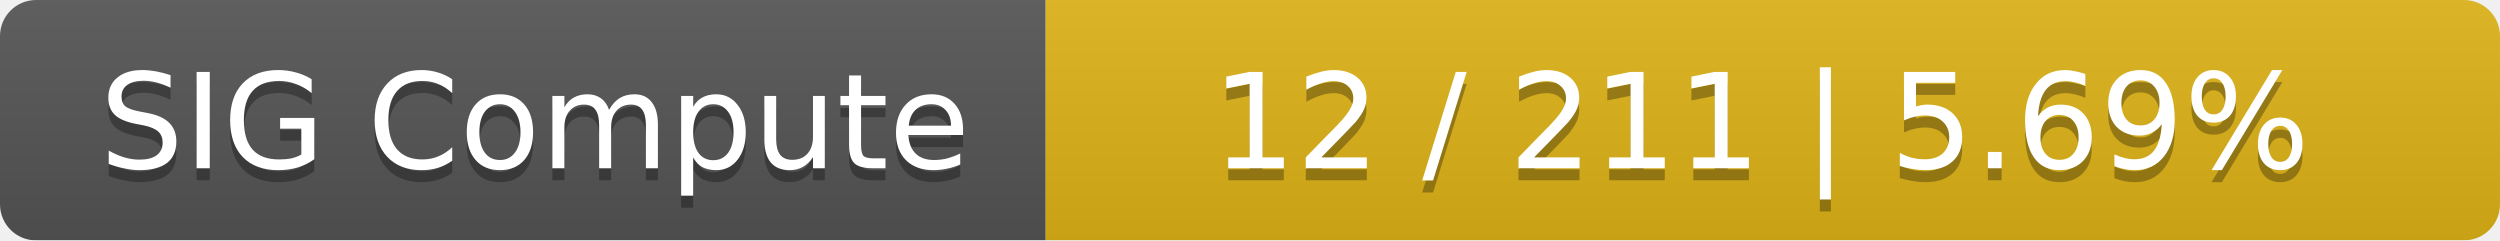
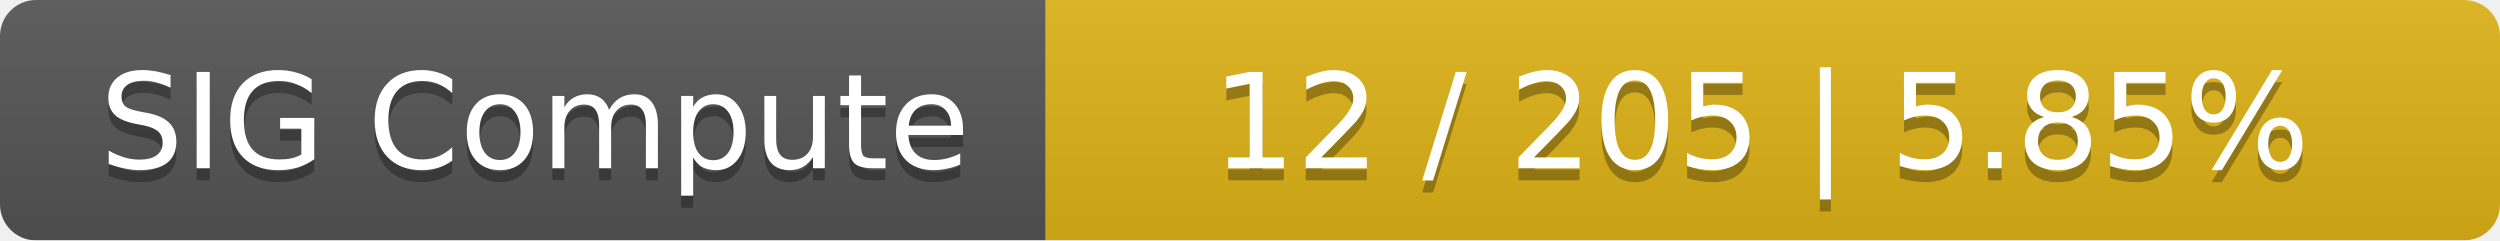
<svg xmlns="http://www.w3.org/2000/svg" width="208" height="20">
  <linearGradient id="smooth" x2="0" y2="100%">
    <stop offset="0" stop-color="#bbb" stop-opacity=".1" />
    <stop offset="1" stop-opacity=".1" />
  </linearGradient>
  <mask id="round">
    <rect width="208" height="20" rx="3" fill="#fff" />
  </mask>
  <g mask="url(#round)">
    <rect width="87" height="20" fill="#555" />
    <rect x="87" width="121" height="20" fill="#dfb317" />
    <rect width="208" height="20" fill="url(#smooth)" />
  </g>
  <g fill="#fff" text-anchor="middle" font-family="DejaVu Sans,Verdana,Geneva,sans-serif" font-size="11">
    <text x="44.5" y="15" fill="#010101" fill-opacity=".3">SIG Compute</text>
    <text x="44.5" y="14">SIG Compute</text>
-     <text x="146.5" y="15" fill="#010101" fill-opacity=".3">12 / 211    |    5.69%</text>
-     <text x="146.5" y="14">12 / 211    |    5.69%</text>
+     <text x="146.5" y="15" fill="#010101" fill-opacity=".3">12 / 205    |    5.85%</text>
+     <text x="146.5" y="14">12 / 205    |    5.85%</text>
  </g>
</svg>
